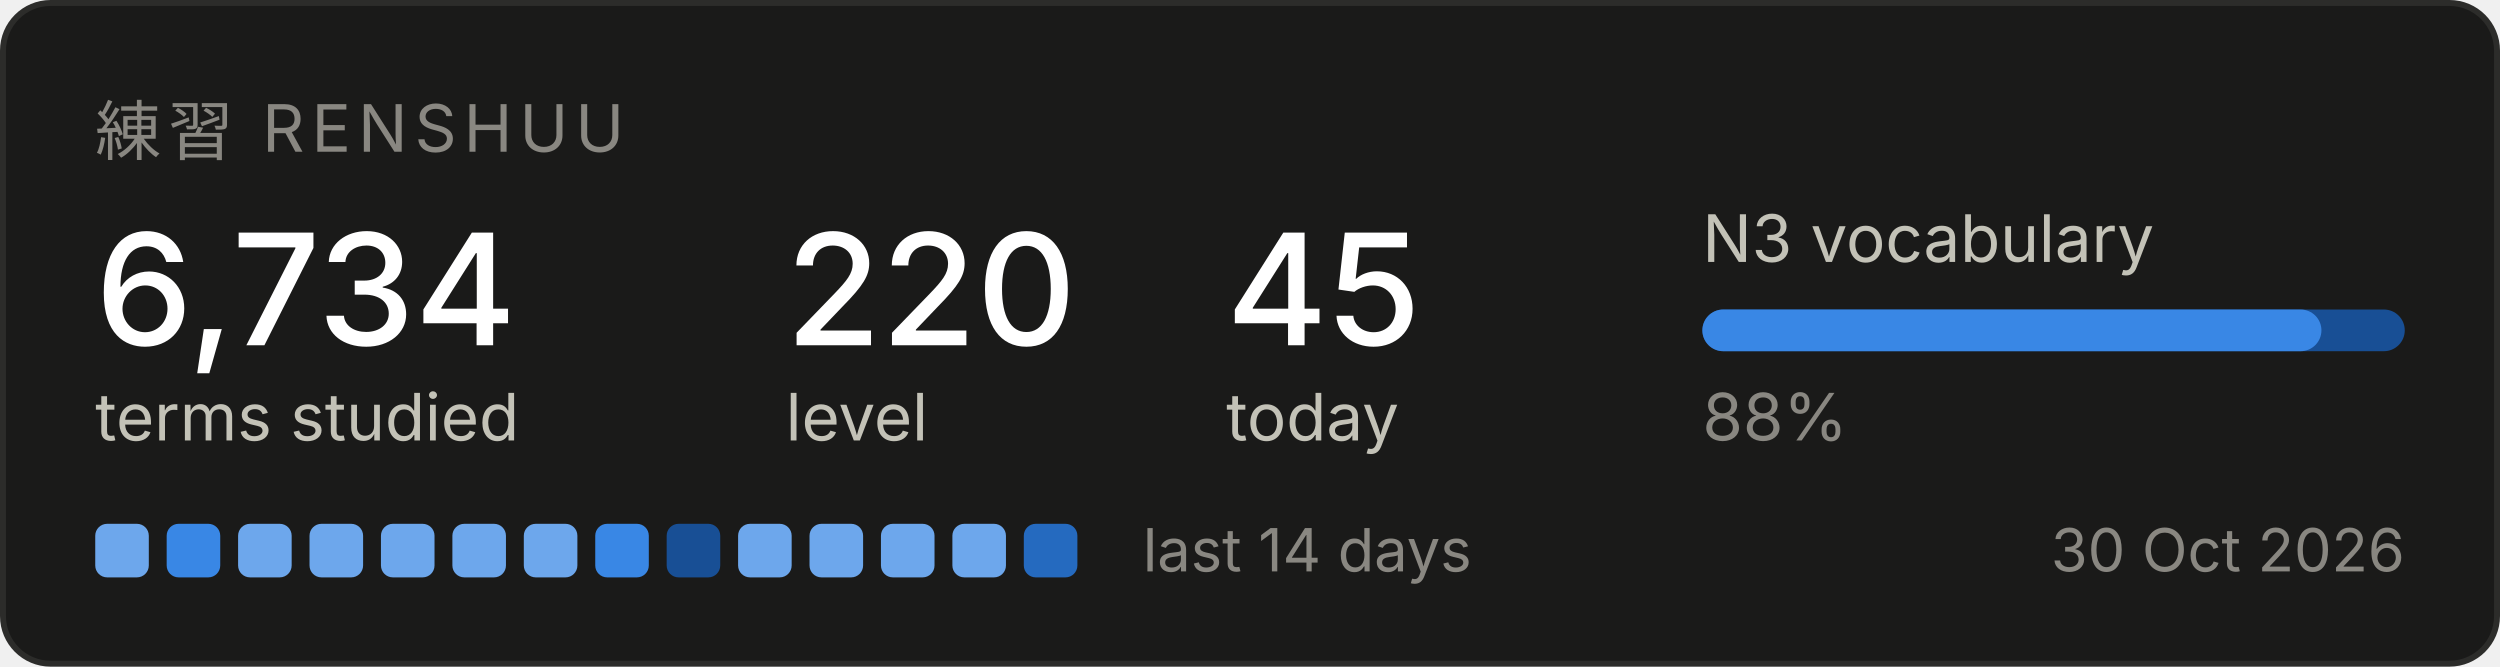
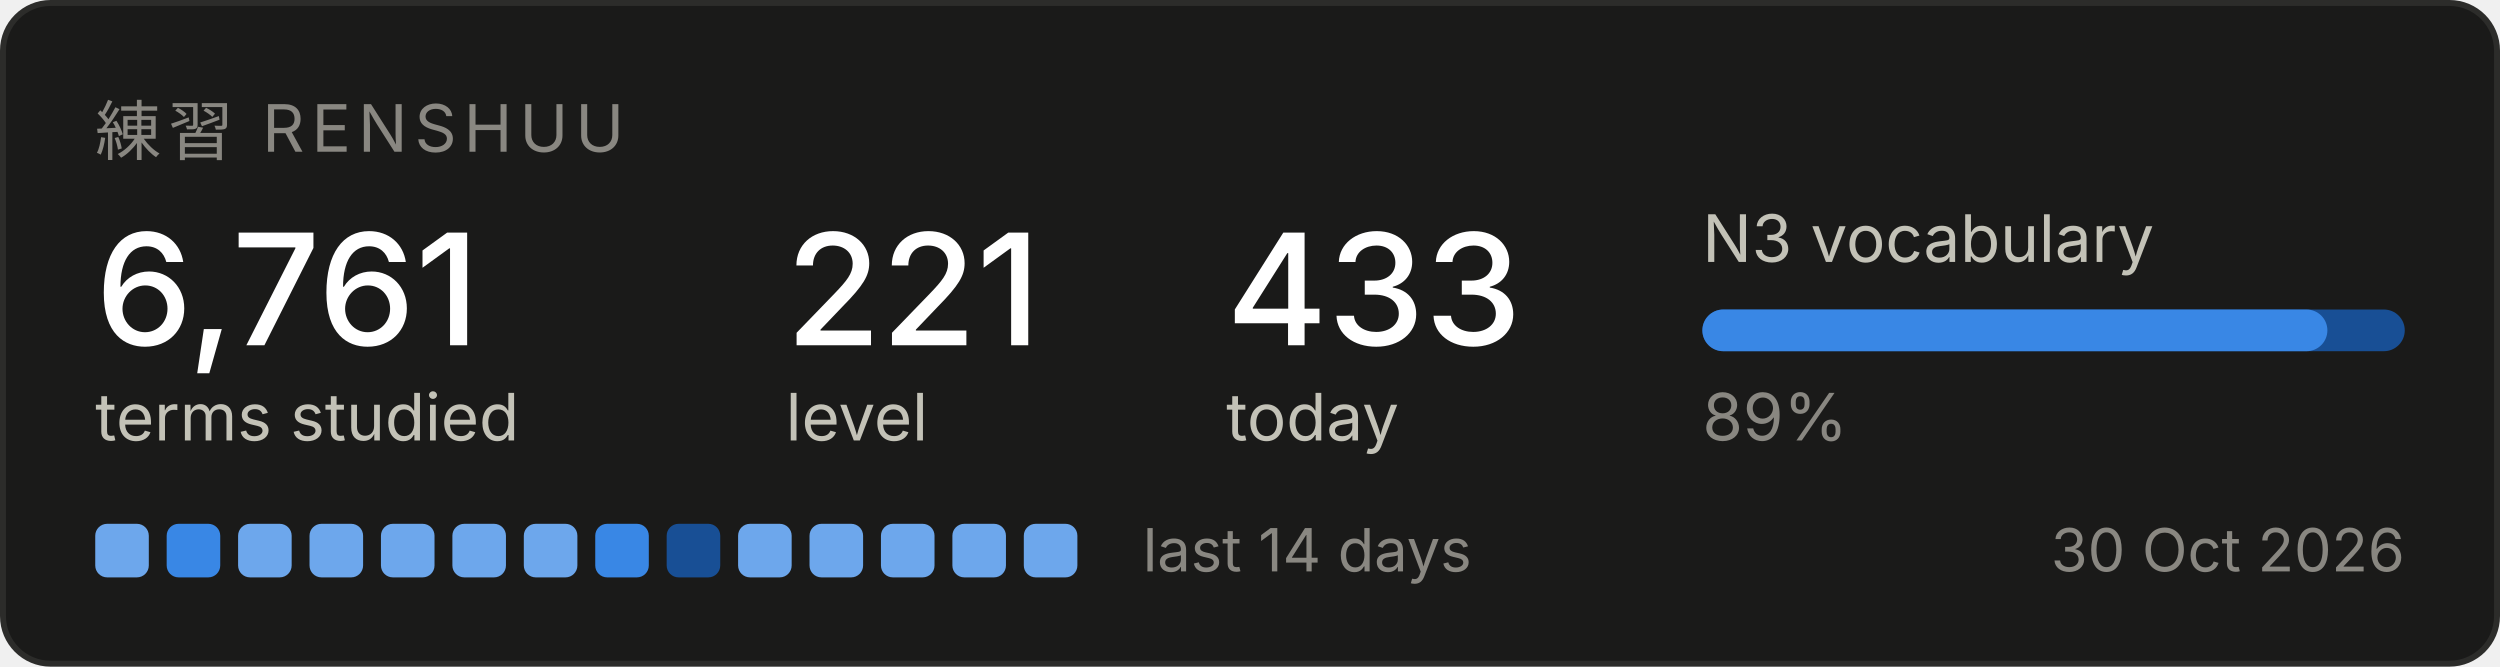
<svg xmlns="http://www.w3.org/2000/svg" width="420" height="112" viewBox="0 0 420 112" role="img" aria-label="Renshuu study progress">
  <rect x="0.5" y="0.5" width="419" height="111" rx="8" fill="#1a1a19" stroke="#2c2c2a" />
  <text x="16" y="26" font-family="system-ui, -apple-system, Segoe UI, sans-serif" font-size="11" fill="#898781" letter-spacing="1.2">練習  RENSHUU</text>
-   <text x="16" y="58" font-family="system-ui, -apple-system, Segoe UI, sans-serif" font-size="26" fill="#ffffff" font-weight="500">6,734</text>
+   <text x="16" y="58" font-family="system-ui, -apple-system, Segoe UI, sans-serif" font-size="26" fill="#ffffff" font-weight="500">6,761</text>
  <text x="16" y="74" font-family="system-ui, -apple-system, Segoe UI, sans-serif" font-size="11" fill="#c3c2b7">terms studied</text>
-   <text x="132" y="58" font-family="system-ui, -apple-system, Segoe UI, sans-serif" font-size="26" fill="#ffffff" font-weight="500">220</text>
+   <text x="132" y="58" font-family="system-ui, -apple-system, Segoe UI, sans-serif" font-size="26" fill="#ffffff" font-weight="500">221</text>
  <text x="132" y="74" font-family="system-ui, -apple-system, Segoe UI, sans-serif" font-size="11" fill="#c3c2b7">level</text>
-   <text x="206" y="58" font-family="system-ui, -apple-system, Segoe UI, sans-serif" font-size="26" fill="#ffffff" font-weight="500">45</text>
+   <text x="206" y="58" font-family="system-ui, -apple-system, Segoe UI, sans-serif" font-size="26" fill="#ffffff" font-weight="500">433</text>
  <text x="206" y="74" font-family="system-ui, -apple-system, Segoe UI, sans-serif" font-size="11" fill="#c3c2b7">today</text>
  <text x="286" y="44" font-family="system-ui, -apple-system, Segoe UI, sans-serif" font-size="11" fill="#c3c2b7">N3 vocabulary</text>
  <rect x="286" y="52" width="118" height="7" rx="3.5" fill="#184f95" />
-   <rect x="286" y="52" width="104" height="7" rx="3.5" fill="#3987e5" />
-   <text x="286" y="74" font-family="system-ui, -apple-system, Segoe UI, sans-serif" font-size="11" fill="#898781">88%</text>
+   <rect x="286" y="52" width="105" height="7" rx="3.5" fill="#3987e5" />
+   <text x="286" y="74" font-family="system-ui, -apple-system, Segoe UI, sans-serif" font-size="11" fill="#898781">89%</text>
  <rect x="16" y="88" width="9" height="9" rx="2" fill="#6da7ec" />
  <rect x="28" y="88" width="9" height="9" rx="2" fill="#3987e5" />
  <rect x="40" y="88" width="9" height="9" rx="2" fill="#6da7ec" />
  <rect x="52" y="88" width="9" height="9" rx="2" fill="#6da7ec" />
  <rect x="64" y="88" width="9" height="9" rx="2" fill="#6da7ec" />
  <rect x="76" y="88" width="9" height="9" rx="2" fill="#6da7ec" />
  <rect x="88" y="88" width="9" height="9" rx="2" fill="#6da7ec" />
  <rect x="100" y="88" width="9" height="9" rx="2" fill="#3987e5" />
  <rect x="112" y="88" width="9" height="9" rx="2" fill="#184f95" />
  <rect x="124" y="88" width="9" height="9" rx="2" fill="#6da7ec" />
  <rect x="136" y="88" width="9" height="9" rx="2" fill="#6da7ec" />
  <rect x="148" y="88" width="9" height="9" rx="2" fill="#6da7ec" />
  <rect x="160" y="88" width="9" height="9" rx="2" fill="#6da7ec" />
-   <rect x="172" y="88" width="9" height="9" rx="2" fill="#256abf" />
+   <rect x="172" y="88" width="9" height="9" rx="2" fill="#6da7ec" />
  <text x="192" y="96" font-family="system-ui, -apple-system, Segoe UI, sans-serif" font-size="10" fill="#898781">last 14 days</text>
  <text x="404" y="96" font-family="system-ui, -apple-system, Segoe UI, sans-serif" font-size="10" fill="#898781" text-anchor="end">30 Oct 2026</text>
</svg>
